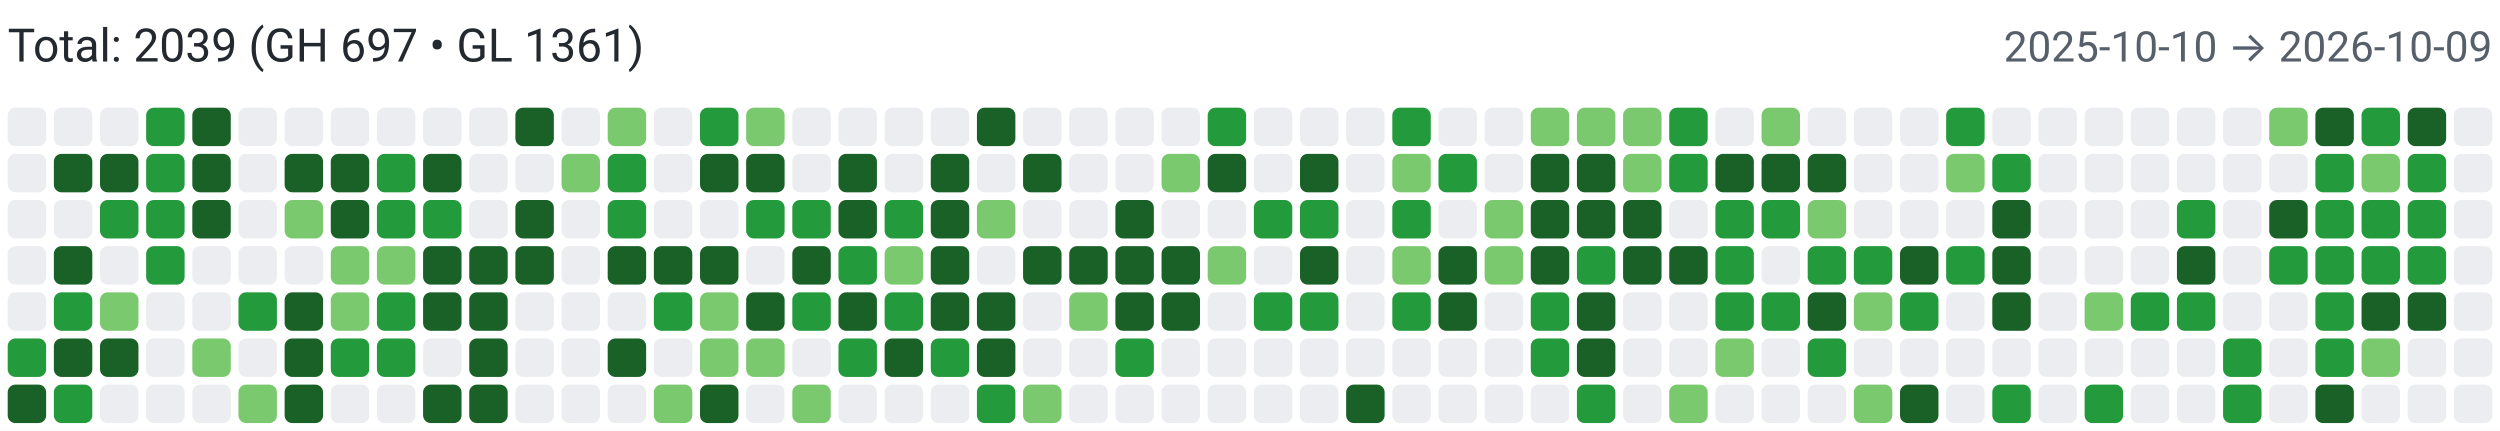
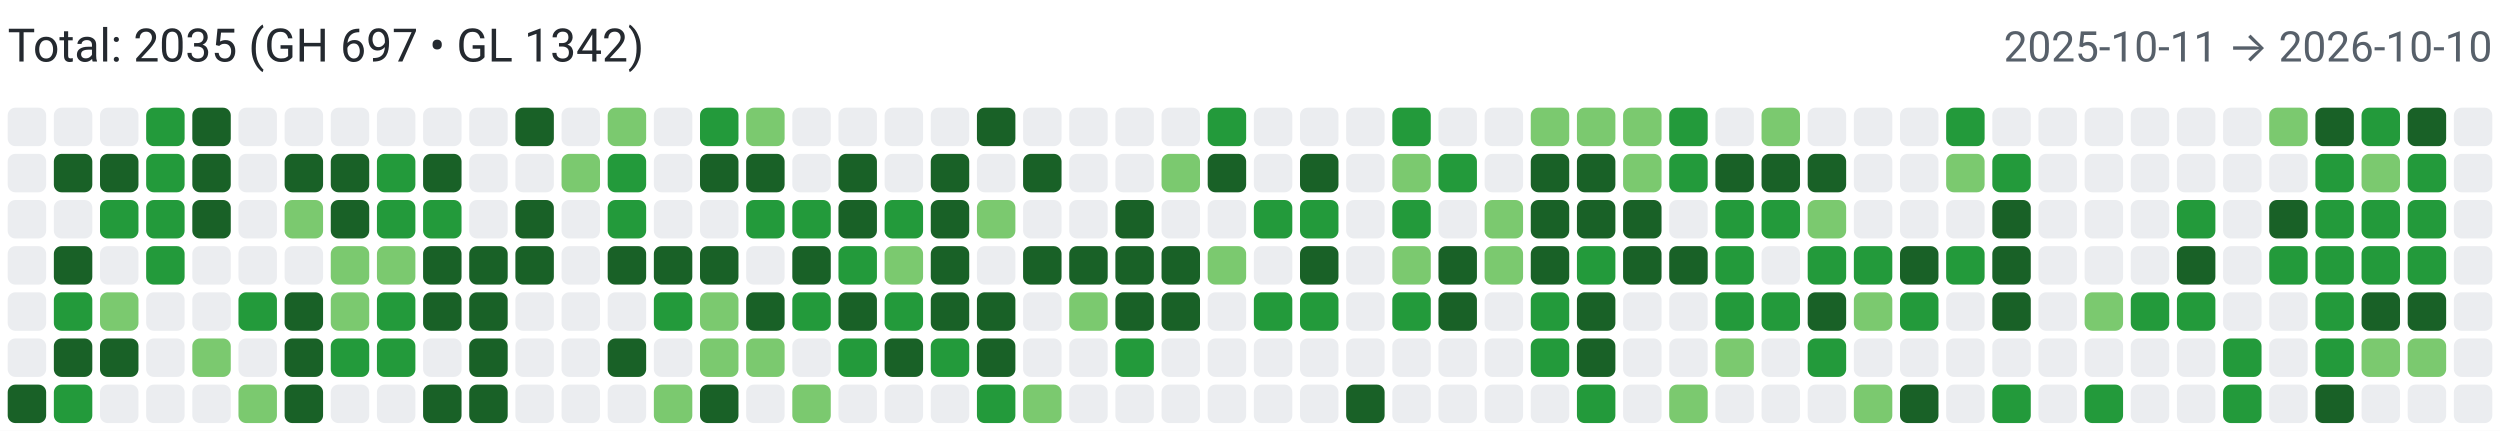
<svg xmlns="http://www.w3.org/2000/svg" width="650" height="112" viewBox="0 0 650 112" role="img" aria-label="Combined contributions">
  <rect width="100%" height="100%" fill="#fff" />
-   <text x="2" y="16" font-family="system-ui,-apple-system,Segoe UI,Roboto,Ubuntu,Cantarell,Noto Sans,sans-serif" font-size="12" fill="#24292f">Total: 2039 (GH 697 • GL 1361)</text>
-   <text x="648" y="16" text-anchor="end" font-family="system-ui,-apple-system,Segoe UI,Roboto,Ubuntu,Cantarell,Noto Sans,sans-serif" font-size="11" fill="#57606a">2025-10-10 → 2026-10-09</text>
+   <text x="2" y="16" font-family="system-ui,-apple-system,Segoe UI,Roboto,Ubuntu,Cantarell,Noto Sans,sans-serif" font-size="12" fill="#24292f">Total: 2035 (GH 697 • GL 1342)</text>
+   <text x="648" y="16" text-anchor="end" font-family="system-ui,-apple-system,Segoe UI,Roboto,Ubuntu,Cantarell,Noto Sans,sans-serif" font-size="11" fill="#57606a">2025-10-11 → 2026-10-10</text>
  <rect x="2" y="28" width="10" height="10" rx="2" ry="2" fill="#ebedf0">
        </rect>
  <rect x="2" y="40" width="10" height="10" rx="2" ry="2" fill="#ebedf0">
        </rect>
  <rect x="2" y="52" width="10" height="10" rx="2" ry="2" fill="#ebedf0">
        </rect>
  <rect x="2" y="64" width="10" height="10" rx="2" ry="2" fill="#ebedf0">
        </rect>
  <rect x="2" y="76" width="10" height="10" rx="2" ry="2" fill="#ebedf0">
        </rect>
-   <rect x="2" y="88" width="10" height="10" rx="2" ry="2" fill="#239a3b">
+   <rect x="2" y="88" width="10" height="10" rx="2" ry="2" fill="#ebedf0">
        </rect>
  <rect x="2" y="100" width="10" height="10" rx="2" ry="2" fill="#196127">
        </rect>
  <rect x="14" y="28" width="10" height="10" rx="2" ry="2" fill="#ebedf0">
        </rect>
  <rect x="14" y="40" width="10" height="10" rx="2" ry="2" fill="#196127">
        </rect>
  <rect x="14" y="52" width="10" height="10" rx="2" ry="2" fill="#ebedf0">
        </rect>
  <rect x="14" y="64" width="10" height="10" rx="2" ry="2" fill="#196127">
        </rect>
  <rect x="14" y="76" width="10" height="10" rx="2" ry="2" fill="#239a3b">
        </rect>
  <rect x="14" y="88" width="10" height="10" rx="2" ry="2" fill="#196127">
        </rect>
  <rect x="14" y="100" width="10" height="10" rx="2" ry="2" fill="#239a3b">
        </rect>
  <rect x="26" y="28" width="10" height="10" rx="2" ry="2" fill="#ebedf0">
        </rect>
  <rect x="26" y="40" width="10" height="10" rx="2" ry="2" fill="#196127">
        </rect>
  <rect x="26" y="52" width="10" height="10" rx="2" ry="2" fill="#239a3b">
        </rect>
  <rect x="26" y="64" width="10" height="10" rx="2" ry="2" fill="#ebedf0">
        </rect>
  <rect x="26" y="76" width="10" height="10" rx="2" ry="2" fill="#7bc96f">
        </rect>
  <rect x="26" y="88" width="10" height="10" rx="2" ry="2" fill="#196127">
        </rect>
  <rect x="26" y="100" width="10" height="10" rx="2" ry="2" fill="#ebedf0">
        </rect>
  <rect x="38" y="28" width="10" height="10" rx="2" ry="2" fill="#239a3b">
        </rect>
  <rect x="38" y="40" width="10" height="10" rx="2" ry="2" fill="#239a3b">
        </rect>
  <rect x="38" y="52" width="10" height="10" rx="2" ry="2" fill="#239a3b">
        </rect>
  <rect x="38" y="64" width="10" height="10" rx="2" ry="2" fill="#239a3b">
        </rect>
  <rect x="38" y="76" width="10" height="10" rx="2" ry="2" fill="#ebedf0">
        </rect>
  <rect x="38" y="88" width="10" height="10" rx="2" ry="2" fill="#ebedf0">
        </rect>
  <rect x="38" y="100" width="10" height="10" rx="2" ry="2" fill="#ebedf0">
        </rect>
  <rect x="50" y="28" width="10" height="10" rx="2" ry="2" fill="#196127">
        </rect>
  <rect x="50" y="40" width="10" height="10" rx="2" ry="2" fill="#196127">
        </rect>
  <rect x="50" y="52" width="10" height="10" rx="2" ry="2" fill="#196127">
        </rect>
  <rect x="50" y="64" width="10" height="10" rx="2" ry="2" fill="#ebedf0">
        </rect>
  <rect x="50" y="76" width="10" height="10" rx="2" ry="2" fill="#ebedf0">
        </rect>
  <rect x="50" y="88" width="10" height="10" rx="2" ry="2" fill="#7bc96f">
        </rect>
  <rect x="50" y="100" width="10" height="10" rx="2" ry="2" fill="#ebedf0">
        </rect>
  <rect x="62" y="28" width="10" height="10" rx="2" ry="2" fill="#ebedf0">
        </rect>
  <rect x="62" y="40" width="10" height="10" rx="2" ry="2" fill="#ebedf0">
        </rect>
  <rect x="62" y="52" width="10" height="10" rx="2" ry="2" fill="#ebedf0">
        </rect>
  <rect x="62" y="64" width="10" height="10" rx="2" ry="2" fill="#ebedf0">
        </rect>
  <rect x="62" y="76" width="10" height="10" rx="2" ry="2" fill="#239a3b">
        </rect>
  <rect x="62" y="88" width="10" height="10" rx="2" ry="2" fill="#ebedf0">
        </rect>
  <rect x="62" y="100" width="10" height="10" rx="2" ry="2" fill="#7bc96f">
        </rect>
  <rect x="74" y="28" width="10" height="10" rx="2" ry="2" fill="#ebedf0">
        </rect>
  <rect x="74" y="40" width="10" height="10" rx="2" ry="2" fill="#196127">
        </rect>
  <rect x="74" y="52" width="10" height="10" rx="2" ry="2" fill="#7bc96f">
        </rect>
  <rect x="74" y="64" width="10" height="10" rx="2" ry="2" fill="#ebedf0">
        </rect>
  <rect x="74" y="76" width="10" height="10" rx="2" ry="2" fill="#196127">
        </rect>
  <rect x="74" y="88" width="10" height="10" rx="2" ry="2" fill="#196127">
        </rect>
  <rect x="74" y="100" width="10" height="10" rx="2" ry="2" fill="#196127">
        </rect>
  <rect x="86" y="28" width="10" height="10" rx="2" ry="2" fill="#ebedf0">
        </rect>
  <rect x="86" y="40" width="10" height="10" rx="2" ry="2" fill="#196127">
        </rect>
  <rect x="86" y="52" width="10" height="10" rx="2" ry="2" fill="#196127">
        </rect>
  <rect x="86" y="64" width="10" height="10" rx="2" ry="2" fill="#7bc96f">
        </rect>
  <rect x="86" y="76" width="10" height="10" rx="2" ry="2" fill="#7bc96f">
        </rect>
  <rect x="86" y="88" width="10" height="10" rx="2" ry="2" fill="#239a3b">
        </rect>
  <rect x="86" y="100" width="10" height="10" rx="2" ry="2" fill="#ebedf0">
        </rect>
  <rect x="98" y="28" width="10" height="10" rx="2" ry="2" fill="#ebedf0">
        </rect>
  <rect x="98" y="40" width="10" height="10" rx="2" ry="2" fill="#239a3b">
        </rect>
  <rect x="98" y="52" width="10" height="10" rx="2" ry="2" fill="#239a3b">
        </rect>
  <rect x="98" y="64" width="10" height="10" rx="2" ry="2" fill="#7bc96f">
        </rect>
  <rect x="98" y="76" width="10" height="10" rx="2" ry="2" fill="#239a3b">
        </rect>
  <rect x="98" y="88" width="10" height="10" rx="2" ry="2" fill="#239a3b">
        </rect>
  <rect x="98" y="100" width="10" height="10" rx="2" ry="2" fill="#ebedf0">
        </rect>
  <rect x="110" y="28" width="10" height="10" rx="2" ry="2" fill="#ebedf0">
        </rect>
  <rect x="110" y="40" width="10" height="10" rx="2" ry="2" fill="#196127">
        </rect>
  <rect x="110" y="52" width="10" height="10" rx="2" ry="2" fill="#239a3b">
        </rect>
  <rect x="110" y="64" width="10" height="10" rx="2" ry="2" fill="#196127">
        </rect>
  <rect x="110" y="76" width="10" height="10" rx="2" ry="2" fill="#196127">
        </rect>
  <rect x="110" y="88" width="10" height="10" rx="2" ry="2" fill="#ebedf0">
        </rect>
  <rect x="110" y="100" width="10" height="10" rx="2" ry="2" fill="#196127">
        </rect>
  <rect x="122" y="28" width="10" height="10" rx="2" ry="2" fill="#ebedf0">
        </rect>
  <rect x="122" y="40" width="10" height="10" rx="2" ry="2" fill="#ebedf0">
        </rect>
  <rect x="122" y="52" width="10" height="10" rx="2" ry="2" fill="#ebedf0">
        </rect>
  <rect x="122" y="64" width="10" height="10" rx="2" ry="2" fill="#196127">
        </rect>
  <rect x="122" y="76" width="10" height="10" rx="2" ry="2" fill="#196127">
        </rect>
  <rect x="122" y="88" width="10" height="10" rx="2" ry="2" fill="#196127">
        </rect>
  <rect x="122" y="100" width="10" height="10" rx="2" ry="2" fill="#196127">
        </rect>
  <rect x="134" y="28" width="10" height="10" rx="2" ry="2" fill="#196127">
        </rect>
  <rect x="134" y="40" width="10" height="10" rx="2" ry="2" fill="#ebedf0">
        </rect>
  <rect x="134" y="52" width="10" height="10" rx="2" ry="2" fill="#196127">
        </rect>
  <rect x="134" y="64" width="10" height="10" rx="2" ry="2" fill="#196127">
        </rect>
  <rect x="134" y="76" width="10" height="10" rx="2" ry="2" fill="#ebedf0">
        </rect>
  <rect x="134" y="88" width="10" height="10" rx="2" ry="2" fill="#ebedf0">
        </rect>
  <rect x="134" y="100" width="10" height="10" rx="2" ry="2" fill="#ebedf0">
        </rect>
  <rect x="146" y="28" width="10" height="10" rx="2" ry="2" fill="#ebedf0">
        </rect>
  <rect x="146" y="40" width="10" height="10" rx="2" ry="2" fill="#7bc96f">
        </rect>
  <rect x="146" y="52" width="10" height="10" rx="2" ry="2" fill="#ebedf0">
        </rect>
  <rect x="146" y="64" width="10" height="10" rx="2" ry="2" fill="#ebedf0">
        </rect>
  <rect x="146" y="76" width="10" height="10" rx="2" ry="2" fill="#ebedf0">
        </rect>
  <rect x="146" y="88" width="10" height="10" rx="2" ry="2" fill="#ebedf0">
        </rect>
  <rect x="146" y="100" width="10" height="10" rx="2" ry="2" fill="#ebedf0">
        </rect>
  <rect x="158" y="28" width="10" height="10" rx="2" ry="2" fill="#7bc96f">
        </rect>
  <rect x="158" y="40" width="10" height="10" rx="2" ry="2" fill="#239a3b">
        </rect>
  <rect x="158" y="52" width="10" height="10" rx="2" ry="2" fill="#239a3b">
        </rect>
  <rect x="158" y="64" width="10" height="10" rx="2" ry="2" fill="#196127">
        </rect>
  <rect x="158" y="76" width="10" height="10" rx="2" ry="2" fill="#ebedf0">
        </rect>
  <rect x="158" y="88" width="10" height="10" rx="2" ry="2" fill="#196127">
        </rect>
  <rect x="158" y="100" width="10" height="10" rx="2" ry="2" fill="#ebedf0">
        </rect>
  <rect x="170" y="28" width="10" height="10" rx="2" ry="2" fill="#ebedf0">
        </rect>
  <rect x="170" y="40" width="10" height="10" rx="2" ry="2" fill="#ebedf0">
        </rect>
  <rect x="170" y="52" width="10" height="10" rx="2" ry="2" fill="#ebedf0">
        </rect>
  <rect x="170" y="64" width="10" height="10" rx="2" ry="2" fill="#196127">
        </rect>
  <rect x="170" y="76" width="10" height="10" rx="2" ry="2" fill="#239a3b">
        </rect>
  <rect x="170" y="88" width="10" height="10" rx="2" ry="2" fill="#ebedf0">
        </rect>
  <rect x="170" y="100" width="10" height="10" rx="2" ry="2" fill="#7bc96f">
        </rect>
  <rect x="182" y="28" width="10" height="10" rx="2" ry="2" fill="#239a3b">
        </rect>
  <rect x="182" y="40" width="10" height="10" rx="2" ry="2" fill="#196127">
        </rect>
  <rect x="182" y="52" width="10" height="10" rx="2" ry="2" fill="#ebedf0">
        </rect>
  <rect x="182" y="64" width="10" height="10" rx="2" ry="2" fill="#196127">
        </rect>
  <rect x="182" y="76" width="10" height="10" rx="2" ry="2" fill="#7bc96f">
        </rect>
  <rect x="182" y="88" width="10" height="10" rx="2" ry="2" fill="#7bc96f">
        </rect>
  <rect x="182" y="100" width="10" height="10" rx="2" ry="2" fill="#196127">
        </rect>
  <rect x="194" y="28" width="10" height="10" rx="2" ry="2" fill="#7bc96f">
        </rect>
  <rect x="194" y="40" width="10" height="10" rx="2" ry="2" fill="#196127">
        </rect>
  <rect x="194" y="52" width="10" height="10" rx="2" ry="2" fill="#239a3b">
        </rect>
  <rect x="194" y="64" width="10" height="10" rx="2" ry="2" fill="#ebedf0">
        </rect>
  <rect x="194" y="76" width="10" height="10" rx="2" ry="2" fill="#196127">
        </rect>
  <rect x="194" y="88" width="10" height="10" rx="2" ry="2" fill="#7bc96f">
        </rect>
  <rect x="194" y="100" width="10" height="10" rx="2" ry="2" fill="#ebedf0">
        </rect>
  <rect x="206" y="28" width="10" height="10" rx="2" ry="2" fill="#ebedf0">
        </rect>
  <rect x="206" y="40" width="10" height="10" rx="2" ry="2" fill="#ebedf0">
        </rect>
  <rect x="206" y="52" width="10" height="10" rx="2" ry="2" fill="#239a3b">
        </rect>
  <rect x="206" y="64" width="10" height="10" rx="2" ry="2" fill="#196127">
        </rect>
  <rect x="206" y="76" width="10" height="10" rx="2" ry="2" fill="#239a3b">
        </rect>
  <rect x="206" y="88" width="10" height="10" rx="2" ry="2" fill="#ebedf0">
        </rect>
  <rect x="206" y="100" width="10" height="10" rx="2" ry="2" fill="#7bc96f">
        </rect>
  <rect x="218" y="28" width="10" height="10" rx="2" ry="2" fill="#ebedf0">
        </rect>
  <rect x="218" y="40" width="10" height="10" rx="2" ry="2" fill="#196127">
        </rect>
  <rect x="218" y="52" width="10" height="10" rx="2" ry="2" fill="#196127">
        </rect>
  <rect x="218" y="64" width="10" height="10" rx="2" ry="2" fill="#239a3b">
        </rect>
  <rect x="218" y="76" width="10" height="10" rx="2" ry="2" fill="#196127">
        </rect>
  <rect x="218" y="88" width="10" height="10" rx="2" ry="2" fill="#239a3b">
        </rect>
  <rect x="218" y="100" width="10" height="10" rx="2" ry="2" fill="#ebedf0">
        </rect>
  <rect x="230" y="28" width="10" height="10" rx="2" ry="2" fill="#ebedf0">
        </rect>
  <rect x="230" y="40" width="10" height="10" rx="2" ry="2" fill="#ebedf0">
        </rect>
  <rect x="230" y="52" width="10" height="10" rx="2" ry="2" fill="#239a3b">
        </rect>
  <rect x="230" y="64" width="10" height="10" rx="2" ry="2" fill="#7bc96f">
        </rect>
  <rect x="230" y="76" width="10" height="10" rx="2" ry="2" fill="#239a3b">
        </rect>
  <rect x="230" y="88" width="10" height="10" rx="2" ry="2" fill="#196127">
        </rect>
  <rect x="230" y="100" width="10" height="10" rx="2" ry="2" fill="#ebedf0">
        </rect>
  <rect x="242" y="28" width="10" height="10" rx="2" ry="2" fill="#ebedf0">
        </rect>
  <rect x="242" y="40" width="10" height="10" rx="2" ry="2" fill="#196127">
        </rect>
  <rect x="242" y="52" width="10" height="10" rx="2" ry="2" fill="#196127">
        </rect>
  <rect x="242" y="64" width="10" height="10" rx="2" ry="2" fill="#196127">
        </rect>
  <rect x="242" y="76" width="10" height="10" rx="2" ry="2" fill="#196127">
        </rect>
  <rect x="242" y="88" width="10" height="10" rx="2" ry="2" fill="#239a3b">
        </rect>
  <rect x="242" y="100" width="10" height="10" rx="2" ry="2" fill="#ebedf0">
        </rect>
  <rect x="254" y="28" width="10" height="10" rx="2" ry="2" fill="#196127">
        </rect>
  <rect x="254" y="40" width="10" height="10" rx="2" ry="2" fill="#ebedf0">
        </rect>
  <rect x="254" y="52" width="10" height="10" rx="2" ry="2" fill="#7bc96f">
        </rect>
  <rect x="254" y="64" width="10" height="10" rx="2" ry="2" fill="#ebedf0">
        </rect>
  <rect x="254" y="76" width="10" height="10" rx="2" ry="2" fill="#196127">
        </rect>
  <rect x="254" y="88" width="10" height="10" rx="2" ry="2" fill="#196127">
        </rect>
  <rect x="254" y="100" width="10" height="10" rx="2" ry="2" fill="#239a3b">
        </rect>
  <rect x="266" y="28" width="10" height="10" rx="2" ry="2" fill="#ebedf0">
        </rect>
  <rect x="266" y="40" width="10" height="10" rx="2" ry="2" fill="#196127">
        </rect>
  <rect x="266" y="52" width="10" height="10" rx="2" ry="2" fill="#ebedf0">
        </rect>
  <rect x="266" y="64" width="10" height="10" rx="2" ry="2" fill="#196127">
        </rect>
  <rect x="266" y="76" width="10" height="10" rx="2" ry="2" fill="#ebedf0">
        </rect>
  <rect x="266" y="88" width="10" height="10" rx="2" ry="2" fill="#ebedf0">
        </rect>
  <rect x="266" y="100" width="10" height="10" rx="2" ry="2" fill="#7bc96f">
        </rect>
  <rect x="278" y="28" width="10" height="10" rx="2" ry="2" fill="#ebedf0">
        </rect>
  <rect x="278" y="40" width="10" height="10" rx="2" ry="2" fill="#ebedf0">
        </rect>
  <rect x="278" y="52" width="10" height="10" rx="2" ry="2" fill="#ebedf0">
        </rect>
  <rect x="278" y="64" width="10" height="10" rx="2" ry="2" fill="#196127">
        </rect>
  <rect x="278" y="76" width="10" height="10" rx="2" ry="2" fill="#7bc96f">
        </rect>
  <rect x="278" y="88" width="10" height="10" rx="2" ry="2" fill="#ebedf0">
        </rect>
  <rect x="278" y="100" width="10" height="10" rx="2" ry="2" fill="#ebedf0">
        </rect>
  <rect x="290" y="28" width="10" height="10" rx="2" ry="2" fill="#ebedf0">
        </rect>
  <rect x="290" y="40" width="10" height="10" rx="2" ry="2" fill="#ebedf0">
        </rect>
  <rect x="290" y="52" width="10" height="10" rx="2" ry="2" fill="#196127">
        </rect>
  <rect x="290" y="64" width="10" height="10" rx="2" ry="2" fill="#196127">
        </rect>
  <rect x="290" y="76" width="10" height="10" rx="2" ry="2" fill="#196127">
        </rect>
  <rect x="290" y="88" width="10" height="10" rx="2" ry="2" fill="#239a3b">
        </rect>
  <rect x="290" y="100" width="10" height="10" rx="2" ry="2" fill="#ebedf0">
        </rect>
  <rect x="302" y="28" width="10" height="10" rx="2" ry="2" fill="#ebedf0">
        </rect>
  <rect x="302" y="40" width="10" height="10" rx="2" ry="2" fill="#7bc96f">
        </rect>
  <rect x="302" y="52" width="10" height="10" rx="2" ry="2" fill="#ebedf0">
        </rect>
  <rect x="302" y="64" width="10" height="10" rx="2" ry="2" fill="#196127">
        </rect>
  <rect x="302" y="76" width="10" height="10" rx="2" ry="2" fill="#196127">
        </rect>
  <rect x="302" y="88" width="10" height="10" rx="2" ry="2" fill="#ebedf0">
        </rect>
  <rect x="302" y="100" width="10" height="10" rx="2" ry="2" fill="#ebedf0">
        </rect>
  <rect x="314" y="28" width="10" height="10" rx="2" ry="2" fill="#239a3b">
        </rect>
  <rect x="314" y="40" width="10" height="10" rx="2" ry="2" fill="#196127">
        </rect>
  <rect x="314" y="52" width="10" height="10" rx="2" ry="2" fill="#ebedf0">
        </rect>
  <rect x="314" y="64" width="10" height="10" rx="2" ry="2" fill="#7bc96f">
        </rect>
  <rect x="314" y="76" width="10" height="10" rx="2" ry="2" fill="#ebedf0">
        </rect>
  <rect x="314" y="88" width="10" height="10" rx="2" ry="2" fill="#ebedf0">
        </rect>
  <rect x="314" y="100" width="10" height="10" rx="2" ry="2" fill="#ebedf0">
        </rect>
  <rect x="326" y="28" width="10" height="10" rx="2" ry="2" fill="#ebedf0">
        </rect>
  <rect x="326" y="40" width="10" height="10" rx="2" ry="2" fill="#ebedf0">
        </rect>
  <rect x="326" y="52" width="10" height="10" rx="2" ry="2" fill="#239a3b">
        </rect>
  <rect x="326" y="64" width="10" height="10" rx="2" ry="2" fill="#ebedf0">
        </rect>
  <rect x="326" y="76" width="10" height="10" rx="2" ry="2" fill="#239a3b">
        </rect>
  <rect x="326" y="88" width="10" height="10" rx="2" ry="2" fill="#ebedf0">
        </rect>
  <rect x="326" y="100" width="10" height="10" rx="2" ry="2" fill="#ebedf0">
        </rect>
  <rect x="338" y="28" width="10" height="10" rx="2" ry="2" fill="#ebedf0">
        </rect>
  <rect x="338" y="40" width="10" height="10" rx="2" ry="2" fill="#196127">
        </rect>
  <rect x="338" y="52" width="10" height="10" rx="2" ry="2" fill="#239a3b">
        </rect>
  <rect x="338" y="64" width="10" height="10" rx="2" ry="2" fill="#196127">
        </rect>
  <rect x="338" y="76" width="10" height="10" rx="2" ry="2" fill="#239a3b">
        </rect>
  <rect x="338" y="88" width="10" height="10" rx="2" ry="2" fill="#ebedf0">
        </rect>
  <rect x="338" y="100" width="10" height="10" rx="2" ry="2" fill="#ebedf0">
        </rect>
  <rect x="350" y="28" width="10" height="10" rx="2" ry="2" fill="#ebedf0">
        </rect>
  <rect x="350" y="40" width="10" height="10" rx="2" ry="2" fill="#ebedf0">
        </rect>
  <rect x="350" y="52" width="10" height="10" rx="2" ry="2" fill="#ebedf0">
        </rect>
  <rect x="350" y="64" width="10" height="10" rx="2" ry="2" fill="#ebedf0">
        </rect>
  <rect x="350" y="76" width="10" height="10" rx="2" ry="2" fill="#ebedf0">
        </rect>
  <rect x="350" y="88" width="10" height="10" rx="2" ry="2" fill="#ebedf0">
        </rect>
  <rect x="350" y="100" width="10" height="10" rx="2" ry="2" fill="#196127">
        </rect>
  <rect x="362" y="28" width="10" height="10" rx="2" ry="2" fill="#239a3b">
        </rect>
  <rect x="362" y="40" width="10" height="10" rx="2" ry="2" fill="#7bc96f">
        </rect>
  <rect x="362" y="52" width="10" height="10" rx="2" ry="2" fill="#239a3b">
        </rect>
  <rect x="362" y="64" width="10" height="10" rx="2" ry="2" fill="#7bc96f">
        </rect>
  <rect x="362" y="76" width="10" height="10" rx="2" ry="2" fill="#239a3b">
        </rect>
  <rect x="362" y="88" width="10" height="10" rx="2" ry="2" fill="#ebedf0">
        </rect>
  <rect x="362" y="100" width="10" height="10" rx="2" ry="2" fill="#ebedf0">
        </rect>
  <rect x="374" y="28" width="10" height="10" rx="2" ry="2" fill="#ebedf0">
        </rect>
  <rect x="374" y="40" width="10" height="10" rx="2" ry="2" fill="#239a3b">
        </rect>
  <rect x="374" y="52" width="10" height="10" rx="2" ry="2" fill="#ebedf0">
        </rect>
  <rect x="374" y="64" width="10" height="10" rx="2" ry="2" fill="#196127">
        </rect>
  <rect x="374" y="76" width="10" height="10" rx="2" ry="2" fill="#196127">
        </rect>
  <rect x="374" y="88" width="10" height="10" rx="2" ry="2" fill="#ebedf0">
        </rect>
  <rect x="374" y="100" width="10" height="10" rx="2" ry="2" fill="#ebedf0">
        </rect>
  <rect x="386" y="28" width="10" height="10" rx="2" ry="2" fill="#ebedf0">
        </rect>
  <rect x="386" y="40" width="10" height="10" rx="2" ry="2" fill="#ebedf0">
        </rect>
  <rect x="386" y="52" width="10" height="10" rx="2" ry="2" fill="#7bc96f">
        </rect>
  <rect x="386" y="64" width="10" height="10" rx="2" ry="2" fill="#7bc96f">
        </rect>
  <rect x="386" y="76" width="10" height="10" rx="2" ry="2" fill="#ebedf0">
        </rect>
  <rect x="386" y="88" width="10" height="10" rx="2" ry="2" fill="#ebedf0">
        </rect>
  <rect x="386" y="100" width="10" height="10" rx="2" ry="2" fill="#ebedf0">
        </rect>
  <rect x="398" y="28" width="10" height="10" rx="2" ry="2" fill="#7bc96f">
        </rect>
  <rect x="398" y="40" width="10" height="10" rx="2" ry="2" fill="#196127">
        </rect>
  <rect x="398" y="52" width="10" height="10" rx="2" ry="2" fill="#196127">
        </rect>
  <rect x="398" y="64" width="10" height="10" rx="2" ry="2" fill="#196127">
        </rect>
  <rect x="398" y="76" width="10" height="10" rx="2" ry="2" fill="#239a3b">
        </rect>
  <rect x="398" y="88" width="10" height="10" rx="2" ry="2" fill="#239a3b">
        </rect>
  <rect x="398" y="100" width="10" height="10" rx="2" ry="2" fill="#ebedf0">
        </rect>
  <rect x="410" y="28" width="10" height="10" rx="2" ry="2" fill="#7bc96f">
        </rect>
  <rect x="410" y="40" width="10" height="10" rx="2" ry="2" fill="#196127">
        </rect>
  <rect x="410" y="52" width="10" height="10" rx="2" ry="2" fill="#196127">
        </rect>
  <rect x="410" y="64" width="10" height="10" rx="2" ry="2" fill="#239a3b">
        </rect>
  <rect x="410" y="76" width="10" height="10" rx="2" ry="2" fill="#196127">
        </rect>
  <rect x="410" y="88" width="10" height="10" rx="2" ry="2" fill="#196127">
        </rect>
  <rect x="410" y="100" width="10" height="10" rx="2" ry="2" fill="#239a3b">
        </rect>
  <rect x="422" y="28" width="10" height="10" rx="2" ry="2" fill="#7bc96f">
        </rect>
  <rect x="422" y="40" width="10" height="10" rx="2" ry="2" fill="#7bc96f">
        </rect>
  <rect x="422" y="52" width="10" height="10" rx="2" ry="2" fill="#196127">
        </rect>
  <rect x="422" y="64" width="10" height="10" rx="2" ry="2" fill="#196127">
        </rect>
  <rect x="422" y="76" width="10" height="10" rx="2" ry="2" fill="#ebedf0">
        </rect>
  <rect x="422" y="88" width="10" height="10" rx="2" ry="2" fill="#ebedf0">
        </rect>
  <rect x="422" y="100" width="10" height="10" rx="2" ry="2" fill="#ebedf0">
        </rect>
  <rect x="434" y="28" width="10" height="10" rx="2" ry="2" fill="#239a3b">
        </rect>
  <rect x="434" y="40" width="10" height="10" rx="2" ry="2" fill="#239a3b">
        </rect>
  <rect x="434" y="52" width="10" height="10" rx="2" ry="2" fill="#ebedf0">
        </rect>
  <rect x="434" y="64" width="10" height="10" rx="2" ry="2" fill="#196127">
        </rect>
  <rect x="434" y="76" width="10" height="10" rx="2" ry="2" fill="#ebedf0">
        </rect>
  <rect x="434" y="88" width="10" height="10" rx="2" ry="2" fill="#ebedf0">
        </rect>
  <rect x="434" y="100" width="10" height="10" rx="2" ry="2" fill="#7bc96f">
        </rect>
  <rect x="446" y="28" width="10" height="10" rx="2" ry="2" fill="#ebedf0">
        </rect>
  <rect x="446" y="40" width="10" height="10" rx="2" ry="2" fill="#196127">
        </rect>
  <rect x="446" y="52" width="10" height="10" rx="2" ry="2" fill="#239a3b">
        </rect>
  <rect x="446" y="64" width="10" height="10" rx="2" ry="2" fill="#239a3b">
        </rect>
  <rect x="446" y="76" width="10" height="10" rx="2" ry="2" fill="#239a3b">
        </rect>
  <rect x="446" y="88" width="10" height="10" rx="2" ry="2" fill="#7bc96f">
        </rect>
  <rect x="446" y="100" width="10" height="10" rx="2" ry="2" fill="#ebedf0">
        </rect>
  <rect x="458" y="28" width="10" height="10" rx="2" ry="2" fill="#7bc96f">
        </rect>
  <rect x="458" y="40" width="10" height="10" rx="2" ry="2" fill="#196127">
        </rect>
  <rect x="458" y="52" width="10" height="10" rx="2" ry="2" fill="#239a3b">
        </rect>
  <rect x="458" y="64" width="10" height="10" rx="2" ry="2" fill="#ebedf0">
        </rect>
  <rect x="458" y="76" width="10" height="10" rx="2" ry="2" fill="#239a3b">
        </rect>
  <rect x="458" y="88" width="10" height="10" rx="2" ry="2" fill="#ebedf0">
        </rect>
  <rect x="458" y="100" width="10" height="10" rx="2" ry="2" fill="#ebedf0">
        </rect>
  <rect x="470" y="28" width="10" height="10" rx="2" ry="2" fill="#ebedf0">
        </rect>
  <rect x="470" y="40" width="10" height="10" rx="2" ry="2" fill="#196127">
        </rect>
  <rect x="470" y="52" width="10" height="10" rx="2" ry="2" fill="#7bc96f">
        </rect>
  <rect x="470" y="64" width="10" height="10" rx="2" ry="2" fill="#239a3b">
        </rect>
  <rect x="470" y="76" width="10" height="10" rx="2" ry="2" fill="#196127">
        </rect>
  <rect x="470" y="88" width="10" height="10" rx="2" ry="2" fill="#239a3b">
        </rect>
  <rect x="470" y="100" width="10" height="10" rx="2" ry="2" fill="#ebedf0">
        </rect>
  <rect x="482" y="28" width="10" height="10" rx="2" ry="2" fill="#ebedf0">
        </rect>
  <rect x="482" y="40" width="10" height="10" rx="2" ry="2" fill="#ebedf0">
        </rect>
  <rect x="482" y="52" width="10" height="10" rx="2" ry="2" fill="#ebedf0">
        </rect>
  <rect x="482" y="64" width="10" height="10" rx="2" ry="2" fill="#239a3b">
        </rect>
  <rect x="482" y="76" width="10" height="10" rx="2" ry="2" fill="#7bc96f">
        </rect>
  <rect x="482" y="88" width="10" height="10" rx="2" ry="2" fill="#ebedf0">
        </rect>
  <rect x="482" y="100" width="10" height="10" rx="2" ry="2" fill="#7bc96f">
        </rect>
  <rect x="494" y="28" width="10" height="10" rx="2" ry="2" fill="#ebedf0">
        </rect>
  <rect x="494" y="40" width="10" height="10" rx="2" ry="2" fill="#ebedf0">
        </rect>
  <rect x="494" y="52" width="10" height="10" rx="2" ry="2" fill="#ebedf0">
        </rect>
  <rect x="494" y="64" width="10" height="10" rx="2" ry="2" fill="#196127">
        </rect>
  <rect x="494" y="76" width="10" height="10" rx="2" ry="2" fill="#239a3b">
        </rect>
  <rect x="494" y="88" width="10" height="10" rx="2" ry="2" fill="#ebedf0">
        </rect>
  <rect x="494" y="100" width="10" height="10" rx="2" ry="2" fill="#196127">
        </rect>
  <rect x="506" y="28" width="10" height="10" rx="2" ry="2" fill="#239a3b">
        </rect>
  <rect x="506" y="40" width="10" height="10" rx="2" ry="2" fill="#7bc96f">
        </rect>
  <rect x="506" y="52" width="10" height="10" rx="2" ry="2" fill="#ebedf0">
        </rect>
  <rect x="506" y="64" width="10" height="10" rx="2" ry="2" fill="#239a3b">
        </rect>
  <rect x="506" y="76" width="10" height="10" rx="2" ry="2" fill="#ebedf0">
        </rect>
  <rect x="506" y="88" width="10" height="10" rx="2" ry="2" fill="#ebedf0">
        </rect>
  <rect x="506" y="100" width="10" height="10" rx="2" ry="2" fill="#ebedf0">
        </rect>
  <rect x="518" y="28" width="10" height="10" rx="2" ry="2" fill="#ebedf0">
        </rect>
  <rect x="518" y="40" width="10" height="10" rx="2" ry="2" fill="#239a3b">
        </rect>
  <rect x="518" y="52" width="10" height="10" rx="2" ry="2" fill="#196127">
        </rect>
  <rect x="518" y="64" width="10" height="10" rx="2" ry="2" fill="#196127">
        </rect>
  <rect x="518" y="76" width="10" height="10" rx="2" ry="2" fill="#196127">
        </rect>
  <rect x="518" y="88" width="10" height="10" rx="2" ry="2" fill="#ebedf0">
        </rect>
  <rect x="518" y="100" width="10" height="10" rx="2" ry="2" fill="#239a3b">
        </rect>
  <rect x="530" y="28" width="10" height="10" rx="2" ry="2" fill="#ebedf0">
        </rect>
  <rect x="530" y="40" width="10" height="10" rx="2" ry="2" fill="#ebedf0">
        </rect>
  <rect x="530" y="52" width="10" height="10" rx="2" ry="2" fill="#ebedf0">
        </rect>
  <rect x="530" y="64" width="10" height="10" rx="2" ry="2" fill="#ebedf0">
        </rect>
  <rect x="530" y="76" width="10" height="10" rx="2" ry="2" fill="#ebedf0">
        </rect>
  <rect x="530" y="88" width="10" height="10" rx="2" ry="2" fill="#ebedf0">
        </rect>
  <rect x="530" y="100" width="10" height="10" rx="2" ry="2" fill="#ebedf0">
        </rect>
  <rect x="542" y="28" width="10" height="10" rx="2" ry="2" fill="#ebedf0">
        </rect>
  <rect x="542" y="40" width="10" height="10" rx="2" ry="2" fill="#ebedf0">
        </rect>
  <rect x="542" y="52" width="10" height="10" rx="2" ry="2" fill="#ebedf0">
        </rect>
  <rect x="542" y="64" width="10" height="10" rx="2" ry="2" fill="#ebedf0">
        </rect>
  <rect x="542" y="76" width="10" height="10" rx="2" ry="2" fill="#7bc96f">
        </rect>
  <rect x="542" y="88" width="10" height="10" rx="2" ry="2" fill="#ebedf0">
        </rect>
  <rect x="542" y="100" width="10" height="10" rx="2" ry="2" fill="#239a3b">
        </rect>
  <rect x="554" y="28" width="10" height="10" rx="2" ry="2" fill="#ebedf0">
        </rect>
  <rect x="554" y="40" width="10" height="10" rx="2" ry="2" fill="#ebedf0">
        </rect>
  <rect x="554" y="52" width="10" height="10" rx="2" ry="2" fill="#ebedf0">
        </rect>
  <rect x="554" y="64" width="10" height="10" rx="2" ry="2" fill="#ebedf0">
        </rect>
  <rect x="554" y="76" width="10" height="10" rx="2" ry="2" fill="#239a3b">
        </rect>
  <rect x="554" y="88" width="10" height="10" rx="2" ry="2" fill="#ebedf0">
        </rect>
  <rect x="554" y="100" width="10" height="10" rx="2" ry="2" fill="#ebedf0">
        </rect>
  <rect x="566" y="28" width="10" height="10" rx="2" ry="2" fill="#ebedf0">
        </rect>
  <rect x="566" y="40" width="10" height="10" rx="2" ry="2" fill="#ebedf0">
        </rect>
  <rect x="566" y="52" width="10" height="10" rx="2" ry="2" fill="#239a3b">
        </rect>
  <rect x="566" y="64" width="10" height="10" rx="2" ry="2" fill="#196127">
        </rect>
  <rect x="566" y="76" width="10" height="10" rx="2" ry="2" fill="#239a3b">
        </rect>
  <rect x="566" y="88" width="10" height="10" rx="2" ry="2" fill="#ebedf0">
        </rect>
  <rect x="566" y="100" width="10" height="10" rx="2" ry="2" fill="#ebedf0">
        </rect>
  <rect x="578" y="28" width="10" height="10" rx="2" ry="2" fill="#ebedf0">
        </rect>
  <rect x="578" y="40" width="10" height="10" rx="2" ry="2" fill="#ebedf0">
        </rect>
  <rect x="578" y="52" width="10" height="10" rx="2" ry="2" fill="#ebedf0">
        </rect>
  <rect x="578" y="64" width="10" height="10" rx="2" ry="2" fill="#ebedf0">
        </rect>
  <rect x="578" y="76" width="10" height="10" rx="2" ry="2" fill="#ebedf0">
        </rect>
  <rect x="578" y="88" width="10" height="10" rx="2" ry="2" fill="#239a3b">
        </rect>
  <rect x="578" y="100" width="10" height="10" rx="2" ry="2" fill="#239a3b">
        </rect>
  <rect x="590" y="28" width="10" height="10" rx="2" ry="2" fill="#7bc96f">
        </rect>
  <rect x="590" y="40" width="10" height="10" rx="2" ry="2" fill="#ebedf0">
        </rect>
  <rect x="590" y="52" width="10" height="10" rx="2" ry="2" fill="#196127">
        </rect>
  <rect x="590" y="64" width="10" height="10" rx="2" ry="2" fill="#239a3b">
        </rect>
  <rect x="590" y="76" width="10" height="10" rx="2" ry="2" fill="#ebedf0">
        </rect>
  <rect x="590" y="88" width="10" height="10" rx="2" ry="2" fill="#ebedf0">
        </rect>
  <rect x="590" y="100" width="10" height="10" rx="2" ry="2" fill="#ebedf0">
        </rect>
  <rect x="602" y="28" width="10" height="10" rx="2" ry="2" fill="#196127">
        </rect>
  <rect x="602" y="40" width="10" height="10" rx="2" ry="2" fill="#239a3b">
        </rect>
  <rect x="602" y="52" width="10" height="10" rx="2" ry="2" fill="#239a3b">
        </rect>
  <rect x="602" y="64" width="10" height="10" rx="2" ry="2" fill="#239a3b">
        </rect>
  <rect x="602" y="76" width="10" height="10" rx="2" ry="2" fill="#239a3b">
        </rect>
  <rect x="602" y="88" width="10" height="10" rx="2" ry="2" fill="#239a3b">
        </rect>
  <rect x="602" y="100" width="10" height="10" rx="2" ry="2" fill="#196127">
        </rect>
  <rect x="614" y="28" width="10" height="10" rx="2" ry="2" fill="#239a3b">
        </rect>
  <rect x="614" y="40" width="10" height="10" rx="2" ry="2" fill="#7bc96f">
        </rect>
  <rect x="614" y="52" width="10" height="10" rx="2" ry="2" fill="#239a3b">
        </rect>
  <rect x="614" y="64" width="10" height="10" rx="2" ry="2" fill="#239a3b">
        </rect>
  <rect x="614" y="76" width="10" height="10" rx="2" ry="2" fill="#196127">
        </rect>
  <rect x="614" y="88" width="10" height="10" rx="2" ry="2" fill="#7bc96f">
        </rect>
  <rect x="614" y="100" width="10" height="10" rx="2" ry="2" fill="#ebedf0">
        </rect>
  <rect x="626" y="28" width="10" height="10" rx="2" ry="2" fill="#196127">
        </rect>
  <rect x="626" y="40" width="10" height="10" rx="2" ry="2" fill="#239a3b">
        </rect>
  <rect x="626" y="52" width="10" height="10" rx="2" ry="2" fill="#239a3b">
        </rect>
  <rect x="626" y="64" width="10" height="10" rx="2" ry="2" fill="#239a3b">
        </rect>
  <rect x="626" y="76" width="10" height="10" rx="2" ry="2" fill="#196127">
        </rect>
-   <rect x="626" y="88" width="10" height="10" rx="2" ry="2" fill="#ebedf0">
+   <rect x="626" y="88" width="10" height="10" rx="2" ry="2" fill="#7bc96f">
        </rect>
  <rect x="626" y="100" width="10" height="10" rx="2" ry="2" fill="#ebedf0">
        </rect>
  <rect x="638" y="28" width="10" height="10" rx="2" ry="2" fill="#ebedf0">
        </rect>
  <rect x="638" y="40" width="10" height="10" rx="2" ry="2" fill="#ebedf0">
        </rect>
  <rect x="638" y="52" width="10" height="10" rx="2" ry="2" fill="#ebedf0">
        </rect>
  <rect x="638" y="64" width="10" height="10" rx="2" ry="2" fill="#ebedf0">
        </rect>
  <rect x="638" y="76" width="10" height="10" rx="2" ry="2" fill="#ebedf0">
        </rect>
  <rect x="638" y="88" width="10" height="10" rx="2" ry="2" fill="#ebedf0">
        </rect>
  <rect x="638" y="100" width="10" height="10" rx="2" ry="2" fill="#ebedf0">
        </rect>
</svg>
